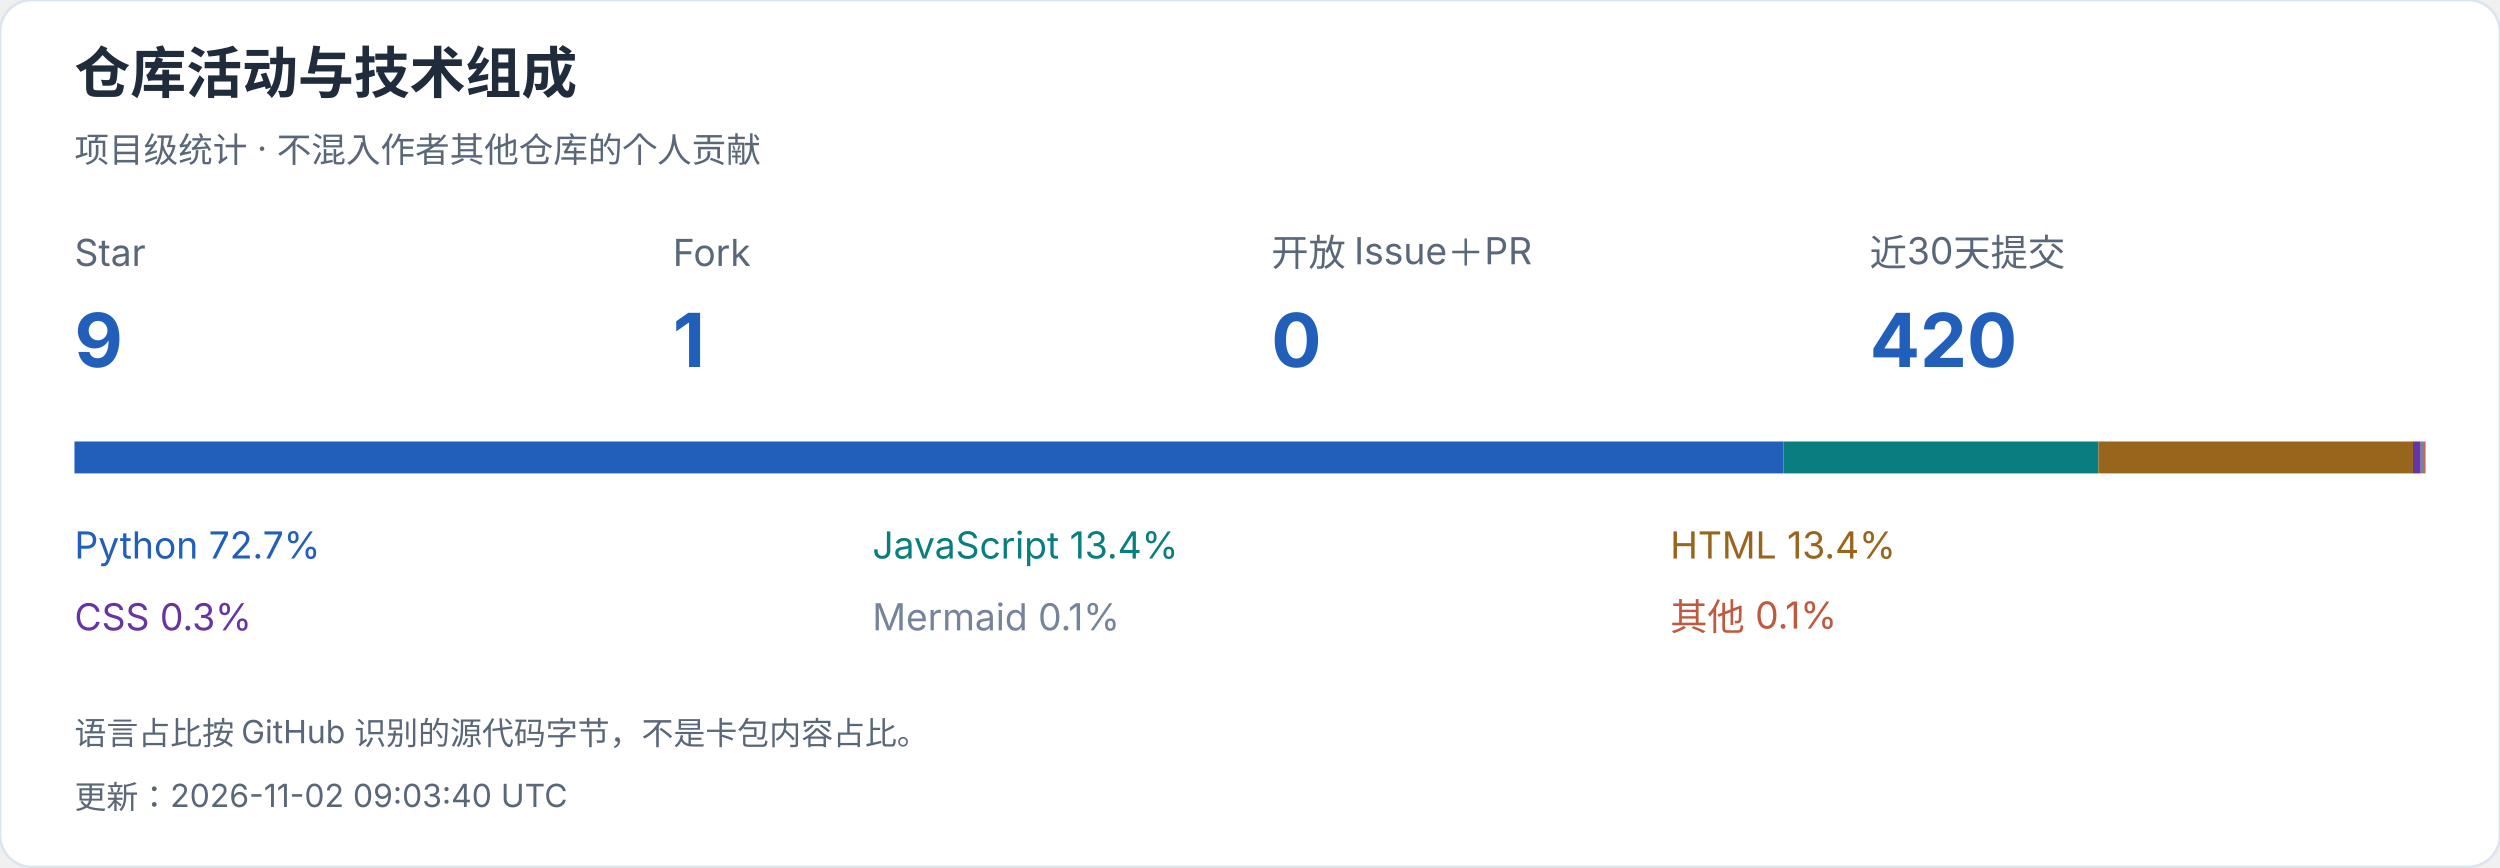
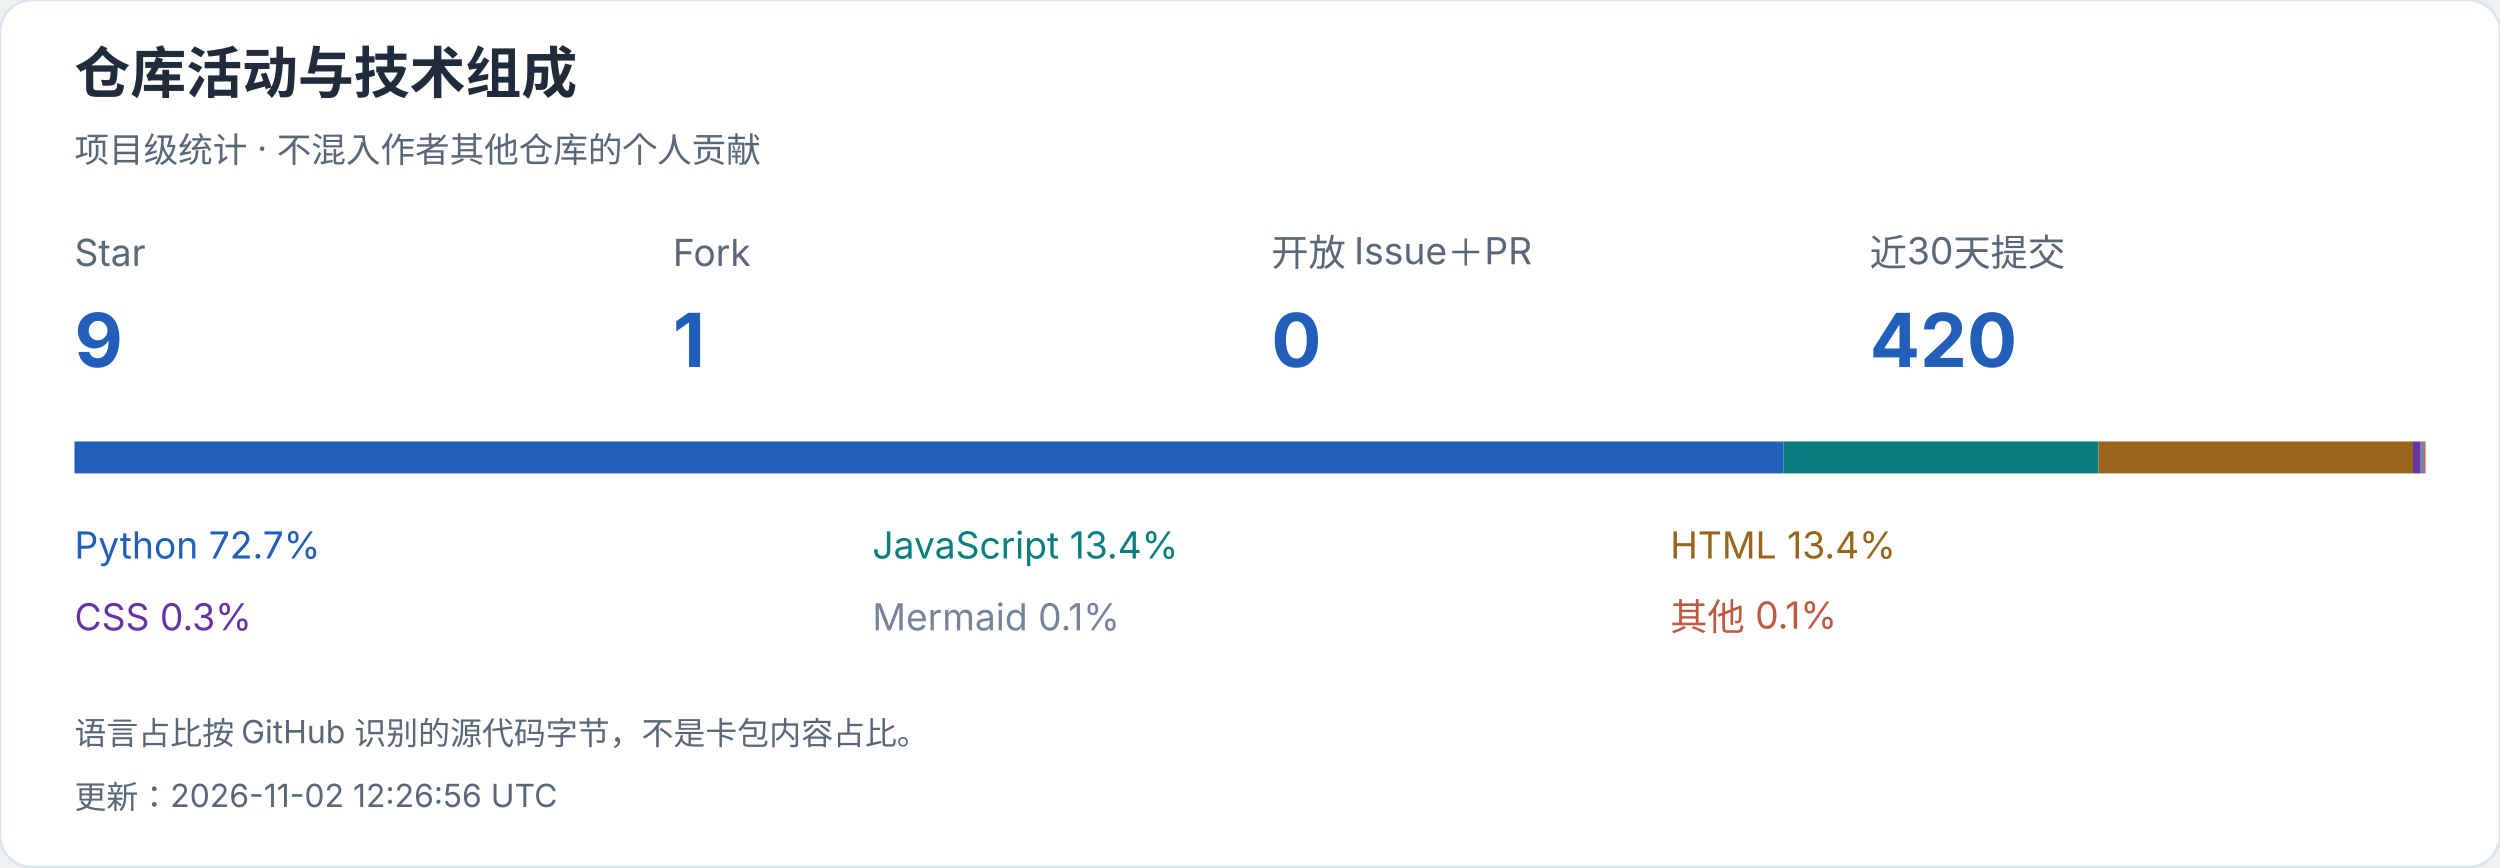
<svg xmlns="http://www.w3.org/2000/svg" width="940" height="326" viewBox="0 0 940 326" role="img" aria-label="仓库活动与技术组成">
  <style>text{font-family:-apple-system,BlinkMacSystemFont,"Segoe UI","PingFang SC","Microsoft YaHei",sans-serif;font-variant-numeric:tabular-nums}</style>
  <rect width="940" height="326" rx="12" fill="white" stroke="#dce4ef" />
  <text x="28" y="35" font-size="21" fill="#202b3c" font-weight="650" text-anchor="start">仓库活动与技术组成</text>
  <text x="28" y="61" font-size="13" fill="#596779" font-weight="400" text-anchor="start">项目级统计 · 不混入作者其他仓库的个人贡献</text>
  <text x="28" y="100" font-size="14" fill="#596779" font-weight="400" text-anchor="start">Star</text>
  <text x="28" y="138" font-size="28" fill="#215fbb" font-weight="650" text-anchor="start">9</text>
  <text x="253" y="100" font-size="14" fill="#596779" font-weight="400" text-anchor="start">Fork</text>
  <text x="253" y="138" font-size="28" fill="#215fbb" font-weight="650" text-anchor="start">1</text>
  <text x="478" y="100" font-size="14" fill="#596779" font-weight="400" text-anchor="start">开放 Issue＋PR</text>
  <text x="478" y="138" font-size="28" fill="#215fbb" font-weight="650" text-anchor="start">0</text>
  <text x="703" y="100" font-size="14" fill="#596779" font-weight="400" text-anchor="start">近30天提交</text>
  <text x="703" y="138" font-size="28" fill="#215fbb" font-weight="650" text-anchor="start">420</text>
  <rect x="28.000" y="166" width="642.594" height="12" fill="#215fbb" />
  <text x="28" y="210" font-size="14" fill="#215fbb" font-weight="400" text-anchor="start">Python  72.7%</text>
  <rect x="670.594" y="166" width="118.419" height="12" fill="#087e80" />
  <text x="328" y="210" font-size="14" fill="#087e80" font-weight="400" text-anchor="start">JavaScript  13.4%</text>
  <rect x="789.013" y="166" width="118.266" height="12" fill="#97651b" />
  <text x="628" y="210" font-size="14" fill="#97651b" font-weight="400" text-anchor="start">HTML  13.4%</text>
  <rect x="907.280" y="166" width="2.901" height="12" fill="#6634a3" />
  <text x="28" y="237" font-size="14" fill="#6634a3" font-weight="400" text-anchor="start">CSS  0.3%</text>
  <rect x="910.181" y="166" width="1.282" height="12" fill="#75849b" />
  <text x="328" y="237" font-size="14" fill="#75849b" font-weight="400" text-anchor="start">Mermaid  0.1%</text>
  <rect x="911.463" y="166" width="0.537" height="12" fill="#bf5a40" />
  <text x="628" y="237" font-size="14" fill="#bf5a40" font-weight="400" text-anchor="start">其他  0.1%</text>
  <text x="28" y="280" font-size="12" fill="#596779" font-weight="400" text-anchor="start">语言占比按 GitHub 识别的源代码字节，不是卡包内容占比。</text>
-   <text x="28" y="304" font-size="12" fill="#596779" font-weight="400" text-anchor="start">更新：2026-11-02 09:03:40 UTC</text>
+   <text x="28" y="304" font-size="12" fill="#596779" font-weight="400" text-anchor="start">更新：2026-11-02 12:26:56 UTC</text>
</svg>
